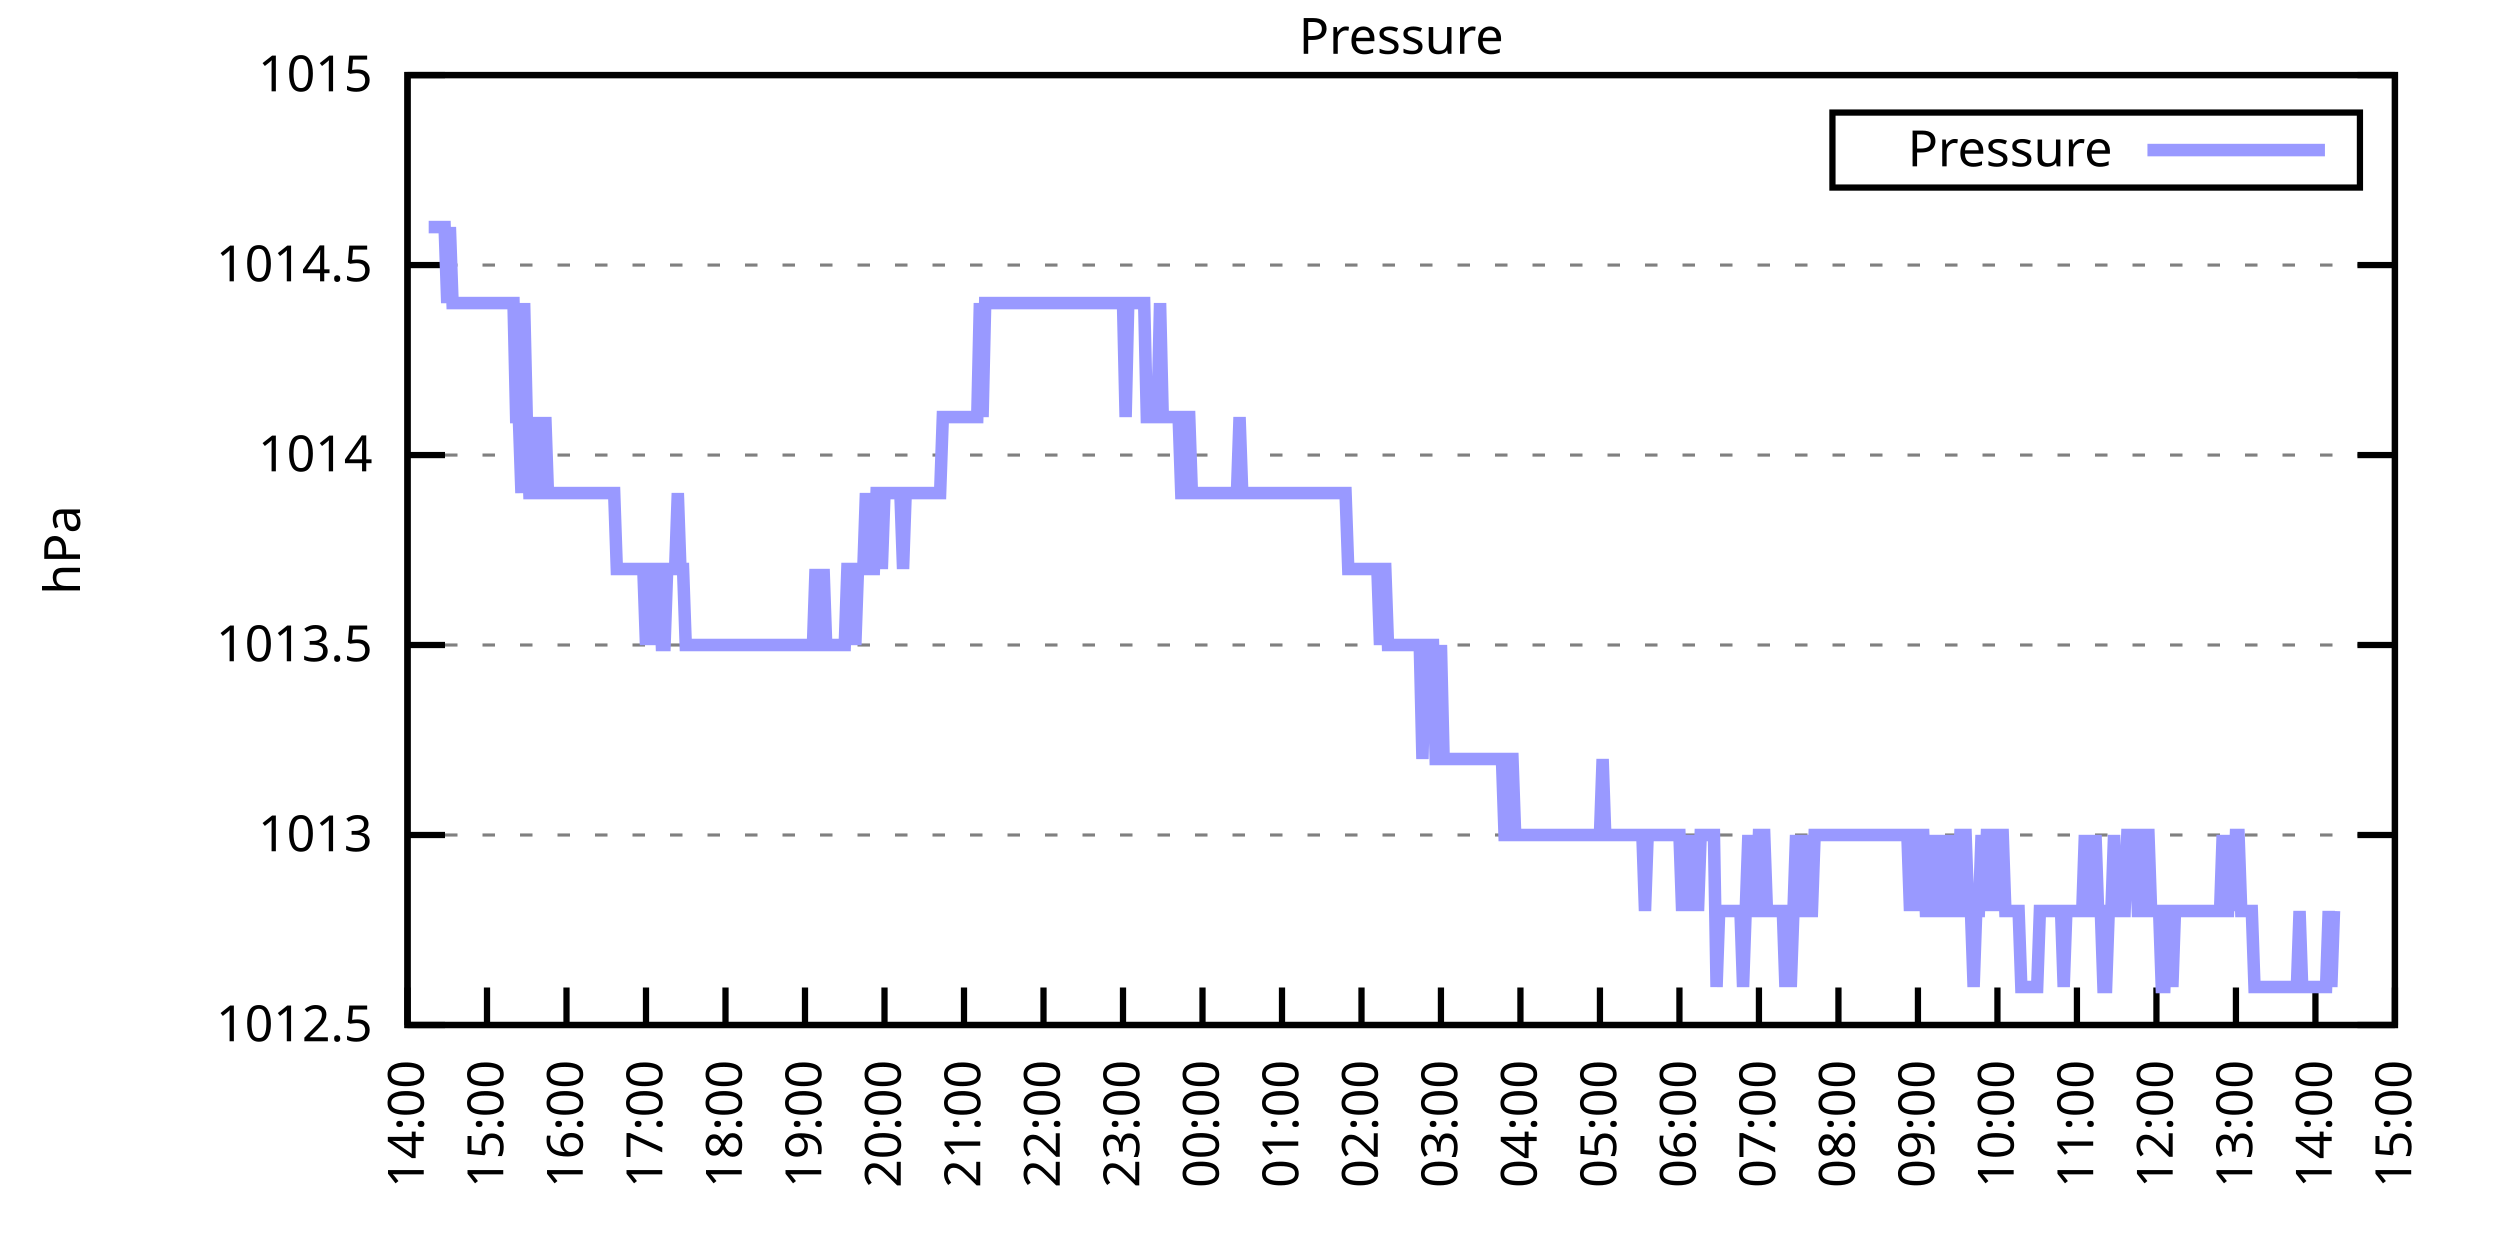
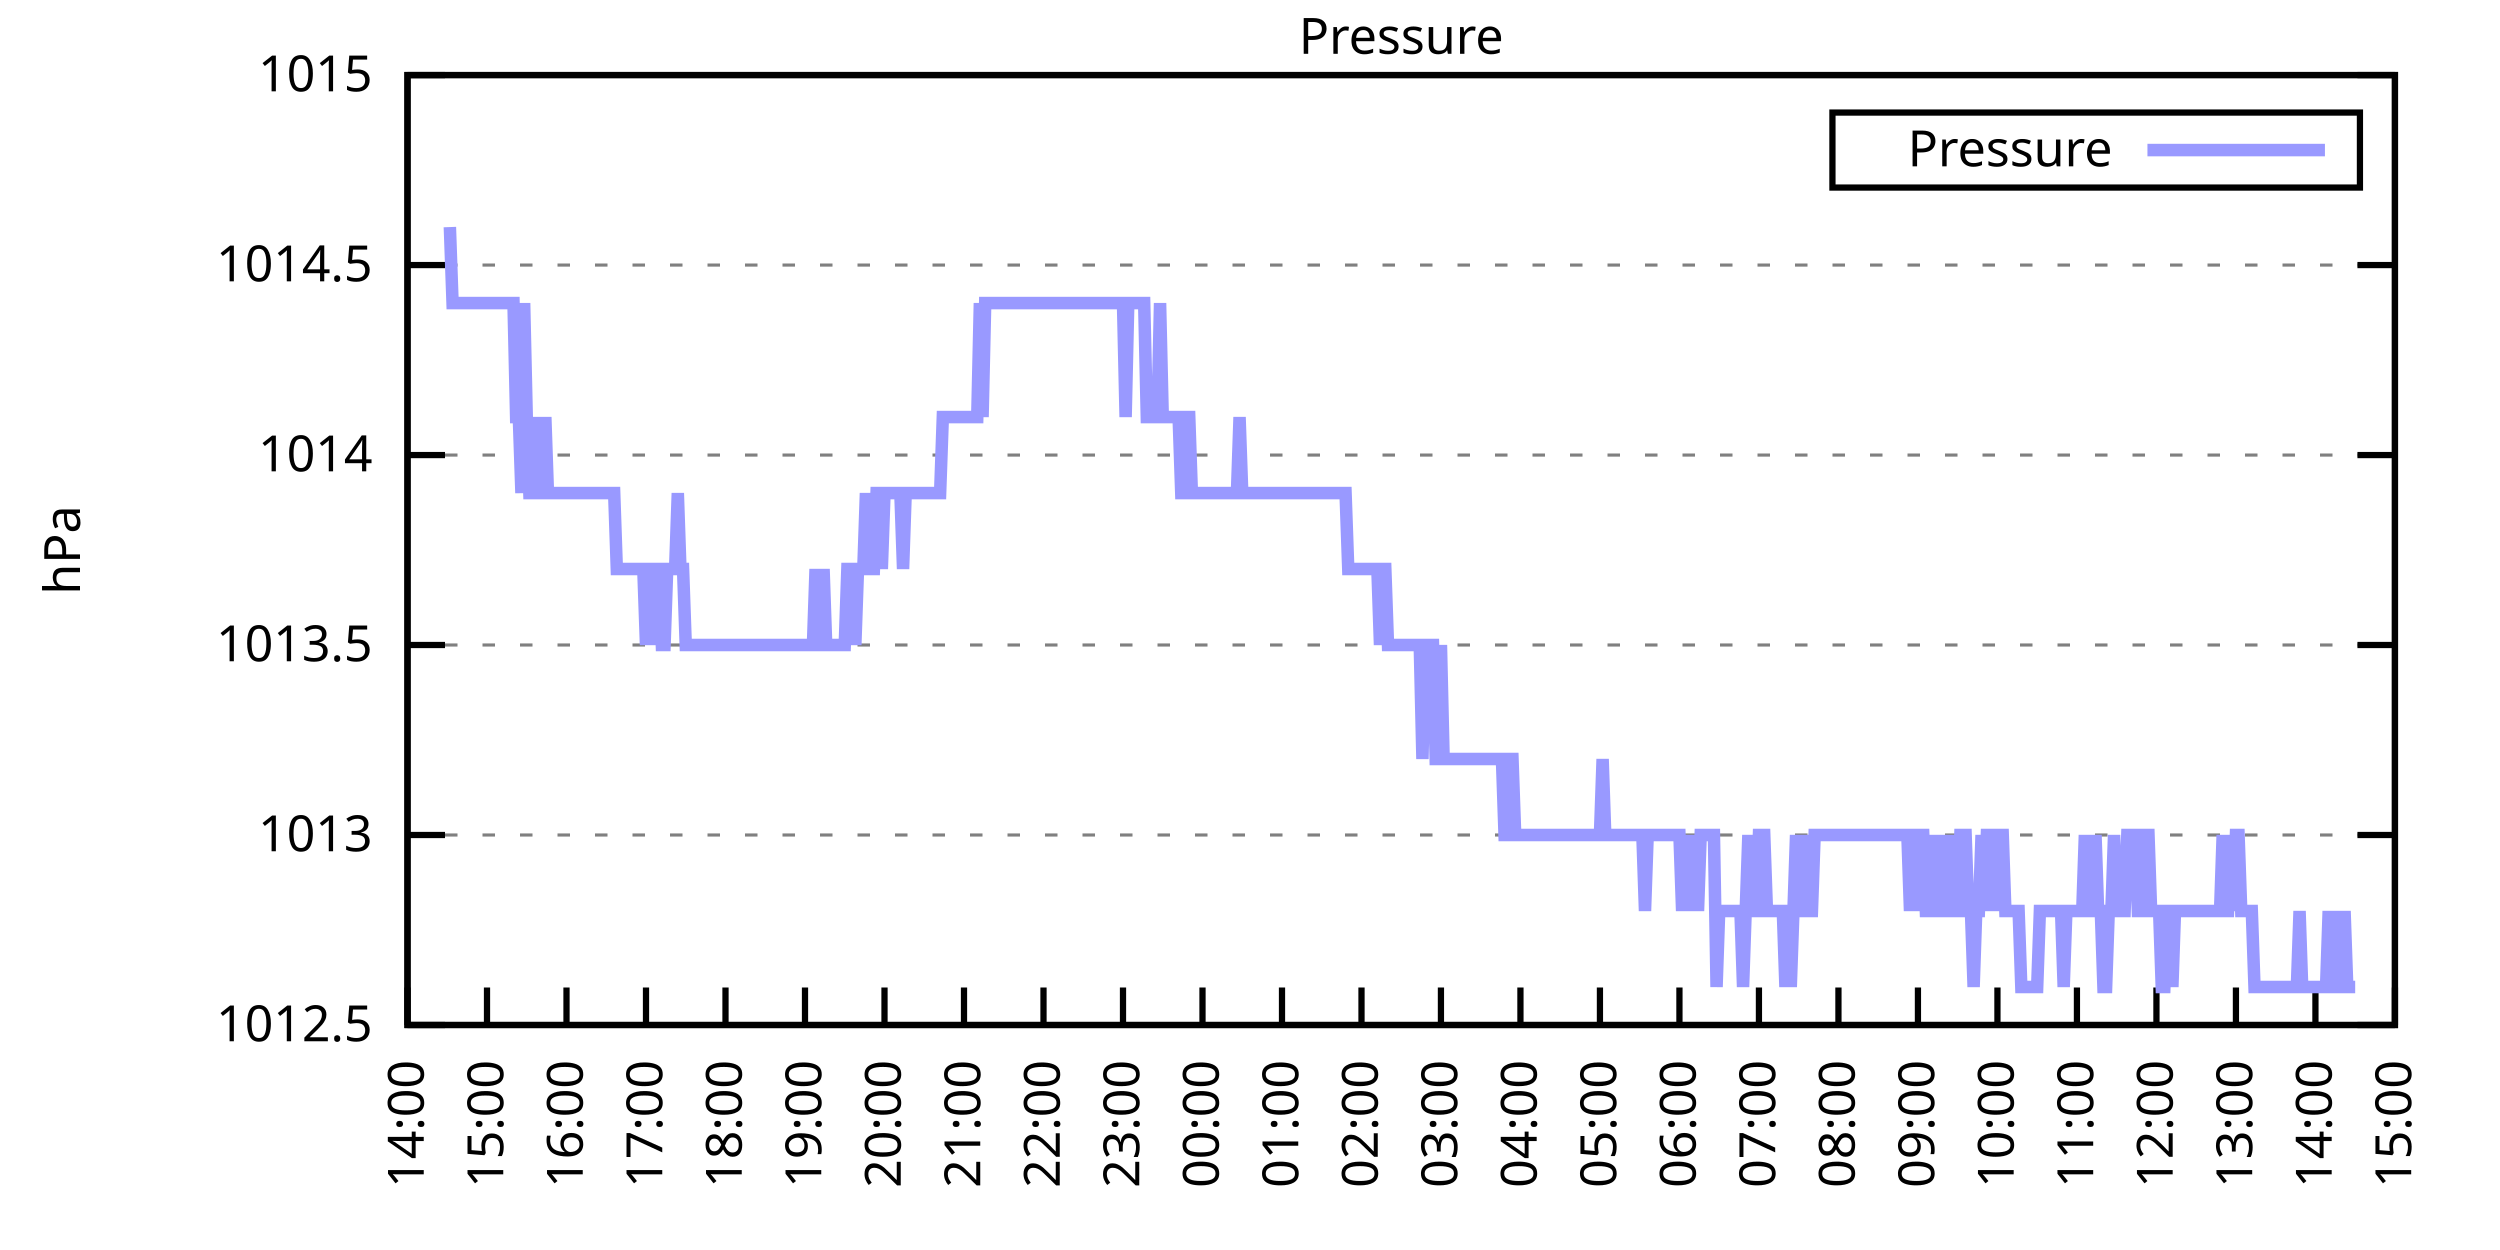
<svg xmlns="http://www.w3.org/2000/svg" xmlns:xlink="http://www.w3.org/1999/xlink" width="400" height="200" viewBox="0 0 400 200">
  <g id="gnuplot_canvas">
    <rect x="0" y="0" width="400" height="200" fill="none" />
    <defs>
      <circle id="gpDot" r="0.5" stroke-width="0.5" stroke="currentColor" />
      <path id="gpPt0" stroke-width="0.333" stroke="currentColor" d="M-1,0 h2 M0,-1 v2" />
      <path id="gpPt1" stroke-width="0.333" stroke="currentColor" d="M-1,-1 L1,1 M1,-1 L-1,1" />
      <path id="gpPt2" stroke-width="0.333" stroke="currentColor" d="M-1,0 L1,0 M0,-1 L0,1 M-1,-1 L1,1 M-1,1 L1,-1" />
      <rect id="gpPt3" stroke-width="0.333" stroke="currentColor" x="-1" y="-1" width="2" height="2" />
      <rect id="gpPt4" stroke-width="0.333" stroke="currentColor" fill="currentColor" x="-1" y="-1" width="2" height="2" />
      <circle id="gpPt5" stroke-width="0.333" stroke="currentColor" cx="0" cy="0" r="1" />
      <use xlink:href="#gpPt5" id="gpPt6" fill="currentColor" stroke="none" />
      <path id="gpPt7" stroke-width="0.333" stroke="currentColor" d="M0,-1.33 L-1.33,0.67 L1.33,0.67 z" />
      <use xlink:href="#gpPt7" id="gpPt8" fill="currentColor" stroke="none" />
      <use xlink:href="#gpPt7" id="gpPt9" stroke="currentColor" transform="rotate(180)" />
      <use xlink:href="#gpPt9" id="gpPt10" fill="currentColor" stroke="none" />
      <use xlink:href="#gpPt3" id="gpPt11" stroke="currentColor" transform="rotate(45)" />
      <use xlink:href="#gpPt11" id="gpPt12" fill="currentColor" stroke="none" />
      <path id="gpPt13" stroke-width="0.333" stroke="currentColor" d="M0,1.330 L1.265,0.411 L0.782,-1.067 L-0.782,-1.076 L-1.265,0.411 z" />
      <use xlink:href="#gpPt13" id="gpPt14" fill="currentColor" stroke="none" />
      <filter id="textbox" filterUnits="objectBoundingBox" x="0" y="0" height="1" width="1">
        <feFlood flood-color="white" flood-opacity="1" result="bgnd" />
        <feComposite in="SourceGraphic" in2="bgnd" operator="atop" />
      </filter>
      <filter id="greybox" filterUnits="objectBoundingBox" x="0" y="0" height="1" width="1">
        <feFlood flood-color="lightgrey" flood-opacity="1" result="grey" />
        <feComposite in="SourceGraphic" in2="grey" operator="atop" />
      </filter>
    </defs>
    <g fill="none" color="white" stroke="currentColor" stroke-width="1.00" stroke-linecap="butt" stroke-linejoin="miter">
</g>
    <g fill="none" color="black" stroke="currentColor" stroke-width="1.00" stroke-linecap="butt" stroke-linejoin="miter">
      <g stroke="none" shape-rendering="crispEdges">
        <polygon fill="rgb(255, 255, 255)" points="65.20,164.00 383.18,164.00 383.18,12.02 65.20,12.02 " />
      </g>
    </g>
    <g fill="none" color="black" stroke="currentColor" stroke-width="1.00" stroke-linecap="butt" stroke-linejoin="miter">
</g>
    <g fill="none" color="black" stroke="black" stroke-width="0.50" stroke-linecap="butt" stroke-linejoin="miter">
</g>
    <g fill="none" color="gray" stroke="currentColor" stroke-width="0.50" stroke-linecap="butt" stroke-linejoin="miter">
      <path stroke="gray" stroke-dasharray="2,4" class="gridline" d="M65.20,164.00 L383.19,164.00  " />
    </g>
    <g fill="none" color="gray" stroke="gray" stroke-width="1.00" stroke-linecap="butt" stroke-linejoin="miter">
</g>
    <g fill="none" color="black" stroke="currentColor" stroke-width="1.00" stroke-linecap="butt" stroke-linejoin="miter">
      <path stroke="black" d="M65.20,164.00 L71.20,164.00 M383.19,164.00 L377.19,164.00  " />
      <g transform="translate(59.60,166.60)" stroke="none" fill="black" font-family="Sans" font-size="8.00" text-anchor="end">
        <text>
          <tspan font-family="Sans"> 1012.5</tspan>
        </text>
      </g>
    </g>
    <g fill="none" color="black" stroke="currentColor" stroke-width="1.00" stroke-linecap="butt" stroke-linejoin="miter">
</g>
    <g fill="none" color="black" stroke="black" stroke-width="0.50" stroke-linecap="butt" stroke-linejoin="miter">
</g>
    <g fill="none" color="gray" stroke="currentColor" stroke-width="0.50" stroke-linecap="butt" stroke-linejoin="miter">
      <path stroke="gray" stroke-dasharray="2,4" class="gridline" d="M65.20,133.60 L383.19,133.60  " />
    </g>
    <g fill="none" color="gray" stroke="gray" stroke-width="1.00" stroke-linecap="butt" stroke-linejoin="miter">
</g>
    <g fill="none" color="black" stroke="currentColor" stroke-width="1.00" stroke-linecap="butt" stroke-linejoin="miter">
      <path stroke="black" d="M65.20,133.60 L71.20,133.60 M383.19,133.60 L377.19,133.60  " />
      <g transform="translate(59.60,136.20)" stroke="none" fill="black" font-family="Sans" font-size="8.00" text-anchor="end">
        <text>
          <tspan font-family="Sans"> 1013</tspan>
        </text>
      </g>
    </g>
    <g fill="none" color="black" stroke="currentColor" stroke-width="1.00" stroke-linecap="butt" stroke-linejoin="miter">
</g>
    <g fill="none" color="black" stroke="black" stroke-width="0.50" stroke-linecap="butt" stroke-linejoin="miter">
</g>
    <g fill="none" color="gray" stroke="currentColor" stroke-width="0.50" stroke-linecap="butt" stroke-linejoin="miter">
      <path stroke="gray" stroke-dasharray="2,4" class="gridline" d="M65.20,103.20 L383.19,103.20  " />
    </g>
    <g fill="none" color="gray" stroke="gray" stroke-width="1.00" stroke-linecap="butt" stroke-linejoin="miter">
</g>
    <g fill="none" color="black" stroke="currentColor" stroke-width="1.00" stroke-linecap="butt" stroke-linejoin="miter">
      <path stroke="black" d="M65.20,103.20 L71.20,103.20 M383.19,103.20 L377.19,103.20  " />
      <g transform="translate(59.60,105.80)" stroke="none" fill="black" font-family="Sans" font-size="8.00" text-anchor="end">
        <text>
          <tspan font-family="Sans"> 1013.5</tspan>
        </text>
      </g>
    </g>
    <g fill="none" color="black" stroke="currentColor" stroke-width="1.00" stroke-linecap="butt" stroke-linejoin="miter">
</g>
    <g fill="none" color="black" stroke="black" stroke-width="0.50" stroke-linecap="butt" stroke-linejoin="miter">
</g>
    <g fill="none" color="gray" stroke="currentColor" stroke-width="0.50" stroke-linecap="butt" stroke-linejoin="miter">
      <path stroke="gray" stroke-dasharray="2,4" class="gridline" d="M65.20,72.81 L383.19,72.81  " />
    </g>
    <g fill="none" color="gray" stroke="gray" stroke-width="1.00" stroke-linecap="butt" stroke-linejoin="miter">
</g>
    <g fill="none" color="black" stroke="currentColor" stroke-width="1.00" stroke-linecap="butt" stroke-linejoin="miter">
      <path stroke="black" d="M65.20,72.81 L71.20,72.81 M383.19,72.81 L377.19,72.81  " />
      <g transform="translate(59.60,75.41)" stroke="none" fill="black" font-family="Sans" font-size="8.00" text-anchor="end">
        <text>
          <tspan font-family="Sans"> 1014</tspan>
        </text>
      </g>
    </g>
    <g fill="none" color="black" stroke="currentColor" stroke-width="1.00" stroke-linecap="butt" stroke-linejoin="miter">
</g>
    <g fill="none" color="black" stroke="black" stroke-width="0.50" stroke-linecap="butt" stroke-linejoin="miter">
</g>
    <g fill="none" color="gray" stroke="currentColor" stroke-width="0.50" stroke-linecap="butt" stroke-linejoin="miter">
      <path stroke="gray" stroke-dasharray="2,4" class="gridline" d="M65.20,42.41 L383.19,42.41  " />
    </g>
    <g fill="none" color="gray" stroke="gray" stroke-width="1.00" stroke-linecap="butt" stroke-linejoin="miter">
</g>
    <g fill="none" color="black" stroke="currentColor" stroke-width="1.00" stroke-linecap="butt" stroke-linejoin="miter">
      <path stroke="black" d="M65.20,42.41 L71.20,42.41 M383.19,42.41 L377.19,42.41  " />
      <g transform="translate(59.60,45.01)" stroke="none" fill="black" font-family="Sans" font-size="8.00" text-anchor="end">
        <text>
          <tspan font-family="Sans"> 1014.5</tspan>
        </text>
      </g>
    </g>
    <g fill="none" color="black" stroke="currentColor" stroke-width="1.00" stroke-linecap="butt" stroke-linejoin="miter">
</g>
    <g fill="none" color="black" stroke="black" stroke-width="0.50" stroke-linecap="butt" stroke-linejoin="miter">
</g>
    <g fill="none" color="gray" stroke="currentColor" stroke-width="0.50" stroke-linecap="butt" stroke-linejoin="miter">
      <path stroke="gray" stroke-dasharray="2,4" class="gridline" d="M65.20,12.01 L383.19,12.01  " />
    </g>
    <g fill="none" color="gray" stroke="gray" stroke-width="1.00" stroke-linecap="butt" stroke-linejoin="miter">
</g>
    <g fill="none" color="black" stroke="currentColor" stroke-width="1.00" stroke-linecap="butt" stroke-linejoin="miter">
      <path stroke="black" d="M65.20,12.01 L71.20,12.01 M383.19,12.01 L377.19,12.01  " />
      <g transform="translate(59.60,14.61)" stroke="none" fill="black" font-family="Sans" font-size="8.00" text-anchor="end">
        <text>
          <tspan font-family="Sans"> 1015</tspan>
        </text>
      </g>
    </g>
    <g fill="none" color="black" stroke="currentColor" stroke-width="1.00" stroke-linecap="butt" stroke-linejoin="miter">
      <path stroke="black" d="M65.20,164.00 L65.20,158.00  " />
      <g transform="translate(67.80,169.60) rotate(270.00)" stroke="none" fill="black" font-family="Sans" font-size="8.00" text-anchor="end">
        <text>
          <tspan font-family="Sans">14:00</tspan>
        </text>
      </g>
    </g>
    <g fill="none" color="black" stroke="currentColor" stroke-width="1.00" stroke-linecap="butt" stroke-linejoin="miter">
      <path stroke="black" d="M77.92,164.00 L77.92,158.00  " />
      <g transform="translate(80.52,169.60) rotate(270.00)" stroke="none" fill="black" font-family="Sans" font-size="8.00" text-anchor="end">
        <text>
          <tspan font-family="Sans">15:00</tspan>
        </text>
      </g>
    </g>
    <g fill="none" color="black" stroke="currentColor" stroke-width="1.00" stroke-linecap="butt" stroke-linejoin="miter">
      <path stroke="black" d="M90.64,164.00 L90.64,158.00  " />
      <g transform="translate(93.24,169.60) rotate(270.00)" stroke="none" fill="black" font-family="Sans" font-size="8.00" text-anchor="end">
        <text>
          <tspan font-family="Sans">16:00</tspan>
        </text>
      </g>
    </g>
    <g fill="none" color="black" stroke="currentColor" stroke-width="1.00" stroke-linecap="butt" stroke-linejoin="miter">
      <path stroke="black" d="M103.36,164.00 L103.36,158.00  " />
      <g transform="translate(105.96,169.60) rotate(270.00)" stroke="none" fill="black" font-family="Sans" font-size="8.00" text-anchor="end">
        <text>
          <tspan font-family="Sans">17:00</tspan>
        </text>
      </g>
    </g>
    <g fill="none" color="black" stroke="currentColor" stroke-width="1.00" stroke-linecap="butt" stroke-linejoin="miter">
      <path stroke="black" d="M116.08,164.00 L116.08,158.00  " />
      <g transform="translate(118.68,169.60) rotate(270.00)" stroke="none" fill="black" font-family="Sans" font-size="8.00" text-anchor="end">
        <text>
          <tspan font-family="Sans">18:00</tspan>
        </text>
      </g>
    </g>
    <g fill="none" color="black" stroke="currentColor" stroke-width="1.00" stroke-linecap="butt" stroke-linejoin="miter">
      <path stroke="black" d="M128.80,164.00 L128.80,158.00  " />
      <g transform="translate(131.40,169.60) rotate(270.00)" stroke="none" fill="black" font-family="Sans" font-size="8.00" text-anchor="end">
        <text>
          <tspan font-family="Sans">19:00</tspan>
        </text>
      </g>
    </g>
    <g fill="none" color="black" stroke="currentColor" stroke-width="1.00" stroke-linecap="butt" stroke-linejoin="miter">
      <path stroke="black" d="M141.52,164.00 L141.52,158.00  " />
      <g transform="translate(144.12,169.60) rotate(270.00)" stroke="none" fill="black" font-family="Sans" font-size="8.00" text-anchor="end">
        <text>
          <tspan font-family="Sans">20:00</tspan>
        </text>
      </g>
    </g>
    <g fill="none" color="black" stroke="currentColor" stroke-width="1.00" stroke-linecap="butt" stroke-linejoin="miter">
      <path stroke="black" d="M154.24,164.00 L154.24,158.00  " />
      <g transform="translate(156.84,169.60) rotate(270.00)" stroke="none" fill="black" font-family="Sans" font-size="8.00" text-anchor="end">
        <text>
          <tspan font-family="Sans">21:00</tspan>
        </text>
      </g>
    </g>
    <g fill="none" color="black" stroke="currentColor" stroke-width="1.00" stroke-linecap="butt" stroke-linejoin="miter">
      <path stroke="black" d="M166.96,164.00 L166.96,158.00  " />
      <g transform="translate(169.56,169.60) rotate(270.00)" stroke="none" fill="black" font-family="Sans" font-size="8.00" text-anchor="end">
        <text>
          <tspan font-family="Sans">22:00</tspan>
        </text>
      </g>
    </g>
    <g fill="none" color="black" stroke="currentColor" stroke-width="1.00" stroke-linecap="butt" stroke-linejoin="miter">
      <path stroke="black" d="M179.68,164.00 L179.68,158.00  " />
      <g transform="translate(182.28,169.60) rotate(270.00)" stroke="none" fill="black" font-family="Sans" font-size="8.00" text-anchor="end">
        <text>
          <tspan font-family="Sans">23:00</tspan>
        </text>
      </g>
    </g>
    <g fill="none" color="black" stroke="currentColor" stroke-width="1.00" stroke-linecap="butt" stroke-linejoin="miter">
      <path stroke="black" d="M192.40,164.00 L192.40,158.00  " />
      <g transform="translate(195.00,169.60) rotate(270.00)" stroke="none" fill="black" font-family="Sans" font-size="8.00" text-anchor="end">
        <text>
          <tspan font-family="Sans">00:00</tspan>
        </text>
      </g>
    </g>
    <g fill="none" color="black" stroke="currentColor" stroke-width="1.00" stroke-linecap="butt" stroke-linejoin="miter">
      <path stroke="black" d="M205.12,164.00 L205.12,158.00  " />
      <g transform="translate(207.72,169.60) rotate(270.00)" stroke="none" fill="black" font-family="Sans" font-size="8.00" text-anchor="end">
        <text>
          <tspan font-family="Sans">01:00</tspan>
        </text>
      </g>
    </g>
    <g fill="none" color="black" stroke="currentColor" stroke-width="1.00" stroke-linecap="butt" stroke-linejoin="miter">
      <path stroke="black" d="M217.84,164.00 L217.84,158.00  " />
      <g transform="translate(220.44,169.60) rotate(270.00)" stroke="none" fill="black" font-family="Sans" font-size="8.00" text-anchor="end">
        <text>
          <tspan font-family="Sans">02:00</tspan>
        </text>
      </g>
    </g>
    <g fill="none" color="black" stroke="currentColor" stroke-width="1.00" stroke-linecap="butt" stroke-linejoin="miter">
      <path stroke="black" d="M230.55,164.00 L230.55,158.00  " />
      <g transform="translate(233.15,169.60) rotate(270.00)" stroke="none" fill="black" font-family="Sans" font-size="8.00" text-anchor="end">
        <text>
          <tspan font-family="Sans">03:00</tspan>
        </text>
      </g>
    </g>
    <g fill="none" color="black" stroke="currentColor" stroke-width="1.00" stroke-linecap="butt" stroke-linejoin="miter">
      <path stroke="black" d="M243.27,164.00 L243.27,158.00  " />
      <g transform="translate(245.87,169.60) rotate(270.00)" stroke="none" fill="black" font-family="Sans" font-size="8.00" text-anchor="end">
        <text>
          <tspan font-family="Sans">04:00</tspan>
        </text>
      </g>
    </g>
    <g fill="none" color="black" stroke="currentColor" stroke-width="1.00" stroke-linecap="butt" stroke-linejoin="miter">
      <path stroke="black" d="M255.99,164.00 L255.99,158.00  " />
      <g transform="translate(258.59,169.60) rotate(270.00)" stroke="none" fill="black" font-family="Sans" font-size="8.00" text-anchor="end">
        <text>
          <tspan font-family="Sans">05:00</tspan>
        </text>
      </g>
    </g>
    <g fill="none" color="black" stroke="currentColor" stroke-width="1.00" stroke-linecap="butt" stroke-linejoin="miter">
      <path stroke="black" d="M268.71,164.00 L268.71,158.00  " />
      <g transform="translate(271.31,169.60) rotate(270.00)" stroke="none" fill="black" font-family="Sans" font-size="8.00" text-anchor="end">
        <text>
          <tspan font-family="Sans">06:00</tspan>
        </text>
      </g>
    </g>
    <g fill="none" color="black" stroke="currentColor" stroke-width="1.00" stroke-linecap="butt" stroke-linejoin="miter">
      <path stroke="black" d="M281.43,164.00 L281.43,158.00  " />
      <g transform="translate(284.03,169.60) rotate(270.00)" stroke="none" fill="black" font-family="Sans" font-size="8.00" text-anchor="end">
        <text>
          <tspan font-family="Sans">07:00</tspan>
        </text>
      </g>
    </g>
    <g fill="none" color="black" stroke="currentColor" stroke-width="1.00" stroke-linecap="butt" stroke-linejoin="miter">
      <path stroke="black" d="M294.15,164.00 L294.15,158.00  " />
      <g transform="translate(296.75,169.60) rotate(270.00)" stroke="none" fill="black" font-family="Sans" font-size="8.00" text-anchor="end">
        <text>
          <tspan font-family="Sans">08:00</tspan>
        </text>
      </g>
    </g>
    <g fill="none" color="black" stroke="currentColor" stroke-width="1.00" stroke-linecap="butt" stroke-linejoin="miter">
      <path stroke="black" d="M306.87,164.00 L306.87,158.00  " />
      <g transform="translate(309.47,169.60) rotate(270.00)" stroke="none" fill="black" font-family="Sans" font-size="8.00" text-anchor="end">
        <text>
          <tspan font-family="Sans">09:00</tspan>
        </text>
      </g>
    </g>
    <g fill="none" color="black" stroke="currentColor" stroke-width="1.00" stroke-linecap="butt" stroke-linejoin="miter">
      <path stroke="black" d="M319.59,164.00 L319.59,158.00  " />
      <g transform="translate(322.19,169.60) rotate(270.00)" stroke="none" fill="black" font-family="Sans" font-size="8.00" text-anchor="end">
        <text>
          <tspan font-family="Sans">10:00</tspan>
        </text>
      </g>
    </g>
    <g fill="none" color="black" stroke="currentColor" stroke-width="1.00" stroke-linecap="butt" stroke-linejoin="miter">
      <path stroke="black" d="M332.31,164.00 L332.31,158.00  " />
      <g transform="translate(334.91,169.60) rotate(270.00)" stroke="none" fill="black" font-family="Sans" font-size="8.00" text-anchor="end">
        <text>
          <tspan font-family="Sans">11:00</tspan>
        </text>
      </g>
    </g>
    <g fill="none" color="black" stroke="currentColor" stroke-width="1.00" stroke-linecap="butt" stroke-linejoin="miter">
      <path stroke="black" d="M345.03,164.00 L345.03,158.00  " />
      <g transform="translate(347.63,169.60) rotate(270.00)" stroke="none" fill="black" font-family="Sans" font-size="8.00" text-anchor="end">
        <text>
          <tspan font-family="Sans">12:00</tspan>
        </text>
      </g>
    </g>
    <g fill="none" color="black" stroke="currentColor" stroke-width="1.00" stroke-linecap="butt" stroke-linejoin="miter">
      <path stroke="black" d="M357.75,164.00 L357.75,158.00  " />
      <g transform="translate(360.35,169.60) rotate(270.00)" stroke="none" fill="black" font-family="Sans" font-size="8.00" text-anchor="end">
        <text>
          <tspan font-family="Sans">13:00</tspan>
        </text>
      </g>
    </g>
    <g fill="none" color="black" stroke="currentColor" stroke-width="1.00" stroke-linecap="butt" stroke-linejoin="miter">
      <path stroke="black" d="M370.47,164.00 L370.47,158.00  " />
      <g transform="translate(373.07,169.60) rotate(270.00)" stroke="none" fill="black" font-family="Sans" font-size="8.00" text-anchor="end">
        <text>
          <tspan font-family="Sans">14:00</tspan>
        </text>
      </g>
    </g>
    <g fill="none" color="black" stroke="currentColor" stroke-width="1.00" stroke-linecap="butt" stroke-linejoin="miter">
      <path stroke="black" d="M383.19,164.00 L383.19,158.00  " />
      <g transform="translate(385.79,169.60) rotate(270.00)" stroke="none" fill="black" font-family="Sans" font-size="8.00" text-anchor="end">
        <text>
          <tspan font-family="Sans">15:00</tspan>
        </text>
      </g>
    </g>
    <g fill="none" color="black" stroke="currentColor" stroke-width="1.00" stroke-linecap="butt" stroke-linejoin="miter">
</g>
    <g fill="none" color="black" stroke="currentColor" stroke-width="1.00" stroke-linecap="butt" stroke-linejoin="miter">
      <path stroke="black" d="M65.20,12.01 L65.20,164.00 L383.19,164.00 L383.19,12.01 L65.20,12.01 Z  " />
    </g>
    <g fill="none" color="black" stroke="currentColor" stroke-width="1.00" stroke-linecap="butt" stroke-linejoin="miter">
</g>
    <g fill="none" color="black" stroke="currentColor" stroke-width="1.00" stroke-linecap="butt" stroke-linejoin="miter">
      <path stroke="black" d="M293.19,30.01 L293.19,18.01 L377.59,18.01 L377.59,30.01 L293.19,30.01 Z  " />
    </g>
    <g id="Pressure_plot_1">
      <g fill="none" color="white" stroke="black" stroke-width="2.00" stroke-linecap="butt" stroke-linejoin="miter">
</g>
      <g fill="none" color="black" stroke="currentColor" stroke-width="2.00" stroke-linecap="butt" stroke-linejoin="miter">
        <g transform="translate(337.99,26.61)" stroke="none" fill="black" font-family="Sans" font-size="8.00" text-anchor="end">
          <text>
            <tspan font-family="Sans">Pressure</tspan>
          </text>
        </g>
      </g>
      <g fill="none" color="black" stroke="currentColor" stroke-width="2.00" stroke-linecap="butt" stroke-linejoin="miter">
-         <path stroke="rgb(153, 153, 255)" d="M343.59,24.01 L371.99,24.01 M68.59,36.33 L69.02,36.33 L69.44,36.33 L69.86,36.33 L70.29,36.33 L70.71,36.33   L71.14,36.33 L71.56,48.49 L71.98,36.33 L72.41,48.49 L72.83,48.49 L73.26,48.49 L73.68,48.49 L74.10,48.49   L74.53,48.49 L74.95,48.49 L75.38,48.49 L75.80,48.49 L76.22,48.49 L76.65,48.49 L77.07,48.49 L77.50,48.49   L77.92,48.49 L78.34,48.49 L78.77,48.49 L79.19,48.49 L79.62,48.49 L80.04,48.49 L80.46,48.49 L80.89,48.49   L81.31,48.49 L81.74,48.49 L82.16,48.49 L82.58,66.73 L83.01,66.73 L83.43,78.89 L83.86,48.49 L84.28,66.73   L84.70,78.89 L85.13,78.89 L85.55,66.73 L85.98,78.89 L86.40,78.89 L86.82,78.89 L87.25,66.73 L87.67,78.89   L88.10,78.89 L88.52,78.89 L88.94,78.89 L89.37,78.89 L89.79,78.89 L90.22,78.89 L90.64,78.89 L91.06,78.89   L91.49,78.89 L91.91,78.89 L92.34,78.89 L92.76,78.89 L93.18,78.89 L93.61,78.89 L94.03,78.89 L94.46,78.89   L94.88,78.89 L95.30,78.89 L95.73,78.89 L96.15,78.89 L96.58,78.89 L97.00,78.89 L97.42,78.89 L97.85,78.89   L98.27,78.89 L98.69,91.04 L99.12,91.04 L99.54,91.04 L99.97,91.04 L100.39,91.04 L100.81,91.04 L101.24,91.04   L101.66,91.04 L102.09,91.04 L102.51,91.04 L102.93,91.04 L103.36,103.20 L103.78,91.04 L104.21,91.04 L104.63,103.20   L105.05,91.04 L105.48,91.04 L105.90,103.20 L106.33,103.20 L106.75,91.04 L107.17,91.04 L107.60,91.04 L108.02,91.04   L108.45,78.89 L108.87,91.04 L109.29,91.04 L109.72,103.20 L110.14,103.20 L110.57,103.20 L110.99,103.20 L111.41,103.20   L111.84,103.20 L112.26,103.20 L112.69,103.20 L113.11,103.20 L113.53,103.20 L113.96,103.20 L114.38,103.20 L114.81,103.20   L115.23,103.20 L115.65,103.20 L116.08,103.20 L116.50,103.20 L116.93,103.20 L117.35,103.20 L117.77,103.20 L118.20,103.20   L118.62,103.20 L119.05,103.20 L119.47,103.20 L119.89,103.20 L120.32,103.20 L120.74,103.20 L121.17,103.20 L121.59,103.20   L122.01,103.20 L122.44,103.20 L122.86,103.20 L123.29,103.20 L123.71,103.20 L124.13,103.20 L124.56,103.20 L124.98,103.20   L125.41,103.20 L125.83,103.20 L126.25,103.20 L126.68,103.20 L127.10,103.20 L127.53,103.20 L127.95,103.20 L128.37,103.20   L128.80,103.20 L129.22,103.20 L129.65,103.20 L130.07,103.20 L130.49,91.04 L130.92,103.20 L131.34,103.20 L131.77,91.04   L132.19,103.20 L132.61,103.20 L133.04,103.20 L133.46,103.20 L133.89,103.20 L134.31,103.20 L134.73,103.20 L135.16,103.20   L135.58,91.04 L136.01,91.04 L136.43,91.04 L136.85,103.20 L137.28,91.04 L137.70,91.04 L138.13,91.04 L138.55,78.89   L138.97,91.04 L139.40,91.04 L139.82,91.04 L140.25,78.89 L140.67,78.89 L141.09,91.04 L141.52,78.89 L141.94,78.89   L142.37,78.89 L142.79,78.89 L143.21,78.89 L143.64,78.89 L144.06,78.89 L144.49,91.04 L144.91,78.89 L145.33,78.89   L145.76,78.89 L146.18,78.89 L146.61,78.89 L147.03,78.89 L147.45,78.89 L147.88,78.89 L148.30,78.89 L148.73,78.89   L149.15,78.89 L149.57,78.89 L150.00,78.89 L150.42,78.89 L150.85,66.73 L151.27,66.73 L151.69,66.73 L152.12,66.73   L152.54,66.73 L152.97,66.73 L153.39,66.73 L153.81,66.73 L154.24,66.73 L154.66,66.73 L155.09,66.73 L155.51,66.73   L155.93,66.73 L156.36,66.73 L156.78,48.49 L157.21,66.73 L157.63,48.49 L158.05,48.49 L158.48,48.49 L158.90,48.49   L159.33,48.49 L159.75,48.49 L160.17,48.49 L160.60,48.49 L161.02,48.49 L161.44,48.49 L161.87,48.49 L162.29,48.49   L162.72,48.49 L163.14,48.49 L163.56,48.49 L163.99,48.49 L164.41,48.49 L164.84,48.49 L165.26,48.49 L165.68,48.49   L166.11,48.49 L166.53,48.49 L166.96,48.49 L167.38,48.49 L167.80,48.49 L168.23,48.49 L168.65,48.49 L169.08,48.49   L169.50,48.49 L169.92,48.49 L170.35,48.49 L170.77,48.49 L171.20,48.49 L171.62,48.49 L172.04,48.49 L172.47,48.49   L172.89,48.49 L173.32,48.49 L173.74,48.49 L174.16,48.49 L174.59,48.49 L175.01,48.49 L175.44,48.49 L175.86,48.49   L176.28,48.49 L176.71,48.49 L177.13,48.49 L177.56,48.49 L177.98,48.49 L178.40,48.49 L178.83,48.49 L179.25,48.49   L179.68,48.49 L180.10,66.73 L180.52,48.49 L180.95,48.49 L181.37,48.49 L181.80,48.49 L182.22,48.49 L182.64,48.49   L183.07,48.49 L183.49,66.73 L183.92,66.73 L184.34,66.73 L184.76,66.73 L185.19,66.73 L185.61,48.49 L186.04,66.73   L186.46,66.73 L186.88,66.73 L187.31,66.73 L187.73,66.73 L188.16,66.73 L188.58,66.73 L189.00,78.89 L189.43,78.89   L189.85,66.73 L190.28,66.73 L190.70,78.89 L191.12,78.89 L191.55,78.89 L191.97,78.89 L192.40,78.89 L192.82,78.89   L193.24,78.89 L193.67,78.89 L194.09,78.89 L194.52,78.89 L194.94,78.89 L195.36,78.89 L195.79,78.89 L196.21,78.89   L196.64,78.89 L197.06,78.89 L197.48,78.89 L197.91,78.89 L198.33,66.73 L198.76,78.89 L199.18,78.89 L199.60,78.89   L200.03,78.89 L200.45,78.89 L200.88,78.89 L201.30,78.89 L201.72,78.89 L202.15,78.89 L202.57,78.89 L203.00,78.89   L203.42,78.89 L203.84,78.89 L204.27,78.89 L204.69,78.89 L205.12,78.89 L205.54,78.89 L205.96,78.89 L206.39,78.89   L206.81,78.89 L207.24,78.89 L207.66,78.89 L208.08,78.89 L208.51,78.89 L208.93,78.89 L209.36,78.89 L209.78,78.89   L210.20,78.89 L210.63,78.89 L211.05,78.89 L211.48,78.89 L211.90,78.89 L212.32,78.89 L212.75,78.89 L213.17,78.89   L213.60,78.89 L214.02,78.89 L214.44,78.89 L214.87,78.89 L215.29,78.89 L215.72,91.04 L216.14,91.04 L216.56,91.04   L216.99,91.04 L217.41,91.04 L217.84,91.04 L218.26,91.04 L218.68,91.04 L219.11,91.04 L219.53,91.04 L219.96,91.04   L220.38,91.04 L220.80,103.20 L221.23,91.04 L221.65,91.04 L222.08,103.20 L222.50,103.20 L222.92,103.20 L223.35,103.20   L223.77,103.20 L224.20,103.20 L224.62,103.20 L225.04,103.20 L225.47,103.20 L225.89,103.20 L226.31,103.20 L226.74,103.20   L227.16,103.20 L227.59,121.44 L228.01,103.20 L228.43,103.20 L228.86,103.20 L229.28,103.20 L229.71,121.44 L230.13,121.44   L230.55,103.20 L230.98,121.44 L231.40,121.44 L231.83,121.44 L232.25,121.44 L232.67,121.44 L233.10,121.44 L233.52,121.44   L233.95,121.44 L234.37,121.44 L234.79,121.44 L235.22,121.44 L235.64,121.44 L236.07,121.44 L236.49,121.44 L236.91,121.44   L237.34,121.44 L237.76,121.44 L238.19,121.44 L238.61,121.44 L239.03,121.44 L239.46,121.44 L239.88,121.44 L240.31,121.44   L240.73,133.60 L241.15,133.60 L241.58,121.44 L242.00,121.44 L242.43,133.60 L242.85,133.60 L243.27,133.60 L243.70,133.60   L244.12,133.60 L244.55,133.60 L244.97,133.60 L245.39,133.60 L245.82,133.60 L246.24,133.60 L246.67,133.60 L247.09,133.60   L247.51,133.60 L247.94,133.60 L248.36,133.60 L248.79,133.60 L249.21,133.60 L249.63,133.60 L250.06,133.60 L250.48,133.60   L250.91,133.60 L251.33,133.60 L251.75,133.60 L252.18,133.60 L252.60,133.60 L253.03,133.60 L253.45,133.60 L253.87,133.60   L254.30,133.60 L254.72,133.60 L255.15,133.60 L255.57,133.60 L255.99,133.60 L256.42,121.44 L256.84,133.60 L257.27,133.60   L257.69,133.60 L258.11,133.60 L258.54,133.60 L258.96,133.60 L259.39,133.60 L259.81,133.60 L260.23,133.60 L260.66,133.60   L261.08,133.60 L261.51,133.60 L261.93,133.60 L262.35,133.60 L262.78,133.60 L263.20,145.76 L263.63,133.60 L264.05,133.60   L264.47,133.60 L264.90,133.60 L265.32,133.60 L265.75,133.60 L266.17,133.60 L266.59,133.60 L267.02,133.60 L267.44,133.60   L267.87,133.60 L268.29,133.60 L268.71,133.60 L269.14,145.76 L269.56,133.60 L269.99,145.76 L270.41,133.60 L270.83,145.76   L271.26,133.60 L271.68,145.76 L272.11,133.60 L272.53,133.60 L272.95,133.60 L273.38,133.60 L273.80,133.60 L274.23,133.60   L274.65,157.92 L275.07,145.76 L275.50,145.76 L275.92,145.76 L276.35,145.76 L276.77,145.76 L277.19,145.76 L277.62,145.76   L278.04,145.76 L278.47,145.76 L278.89,157.92 L279.31,145.76 L279.74,133.60 L280.16,145.76 L280.59,145.76 L281.01,145.76   L281.43,133.60 L281.86,133.60 L282.28,133.60 L282.71,145.76 L283.13,145.76 L283.55,145.76 L283.98,145.76 L284.40,145.76   L284.83,145.76 L285.25,145.76 L285.67,157.92 L286.10,145.76 L286.52,157.92 L286.95,145.76 L287.37,133.60 L287.79,145.76   L288.22,145.76 L288.64,133.60 L289.06,145.76 L289.49,145.76 L289.91,145.76 L290.34,133.60 L290.76,133.60 L291.18,133.60   L291.61,133.60 L292.03,133.60 L292.46,133.60 L292.88,133.60 L293.30,133.60 L293.73,133.60 L294.15,133.60 L294.58,133.60   L295.00,133.60 L295.42,133.60 L295.85,133.60 L296.27,133.60 L296.70,133.60 L297.12,133.60 L297.54,133.60 L297.97,133.60   L298.39,133.60 L298.82,133.60 L299.24,133.60 L299.66,133.60 L300.09,133.60 L300.51,133.60 L300.94,133.60 L301.36,133.60   L301.78,133.60 L302.21,133.60 L302.63,133.60 L303.06,133.60 L303.48,133.60 L303.90,133.60 L304.33,133.60 L304.75,133.60   L305.18,133.60 L305.60,145.76 L306.02,133.60 L306.45,133.60 L306.87,145.76 L307.30,133.60 L307.72,133.60 L308.14,145.76   L308.57,145.76 L308.99,145.76 L309.42,133.60 L309.84,145.76 L310.26,145.76 L310.69,145.76 L311.11,133.60 L311.54,145.76   L311.96,133.60 L312.38,145.76 L312.81,145.76 L313.23,145.76 L313.66,133.60 L314.08,133.60 L314.50,133.60 L314.93,145.76   L315.35,145.76 L315.78,157.92 L316.20,145.76 L316.62,145.76 L317.05,133.60 L317.47,145.76 L317.90,133.60 L318.32,133.60   L318.74,145.76 L319.17,133.60 L319.59,145.76 L320.02,133.60 L320.44,133.60 L320.86,145.76 L321.29,145.76 L321.71,145.76   L322.14,145.76 L322.56,145.76 L322.98,145.76 L323.41,157.92 L323.83,157.92 L324.26,157.92 L324.68,157.92 L325.10,157.92   L325.53,157.92 L325.95,157.92 L326.38,145.76 L326.80,145.76 L327.22,145.76 L327.65,145.76 L328.07,145.76 L328.50,145.76   L328.92,145.76 L329.34,145.76 L329.77,145.76 L330.19,157.92 L330.62,145.76 L331.04,145.76 L331.46,145.76 L331.89,145.76   L332.31,145.76 L332.74,145.76 L333.16,145.76 L333.58,133.60 L334.01,145.76 L334.43,145.76 L334.86,145.76 L335.28,133.60   L335.70,145.76 L336.13,145.76 L336.55,157.92 L336.98,157.92 L337.40,145.76 L337.82,145.76 L338.25,133.60 L338.67,145.76   L339.10,145.76 L339.52,145.76 L339.94,145.76 L340.37,133.60 L340.79,133.60 L341.22,133.60 L341.64,133.60 L342.06,145.76   L342.49,145.76 L342.91,133.60 L343.34,133.60 L343.76,133.60 L344.18,145.76 L344.61,145.76 L345.03,145.76 L345.46,145.76   L345.88,157.92 L346.30,157.92 L346.73,145.76 L347.15,145.76 L347.58,157.92 L348.00,145.76 L348.42,145.76 L348.85,145.76   L349.27,145.76 L349.70,145.76 L350.12,145.76 L350.54,145.76 L350.97,145.76 L351.39,145.76 L351.81,145.76 L352.24,145.76   L352.66,145.76 L353.09,145.76 L353.51,145.76 L353.93,145.76 L354.36,145.76 L354.78,145.76 L355.21,145.76 L355.63,133.60   L356.05,145.76 L356.48,145.76 L356.90,133.60 L357.33,145.76 L357.75,133.60 L358.17,133.60 L358.60,145.76 L359.02,145.76   L359.45,145.76 L359.87,145.76 L360.29,145.76 L360.72,157.92 L361.14,157.92 L361.57,157.92 L361.99,157.92 L362.41,157.92   L362.84,157.92 L363.26,157.92 L363.69,157.92 L364.11,157.92 L364.53,157.92 L364.96,157.92 L365.38,157.92 L365.81,157.92   L366.23,157.92 L366.65,157.92 L367.08,157.92 L367.50,157.92 L367.93,145.76 L368.35,157.92 L368.77,157.92 L369.20,157.92   L369.62,157.92 L370.05,157.92 L370.47,157.92 L370.89,157.92 L371.32,157.92 L371.74,157.92 L372.17,157.92 L372.59,145.76   L373.01,157.92 L373.44,145.76  " />
+         <path stroke="rgb(153, 153, 255)" d="M343.59,24.01 L371.99,24.01 M71.98,36.33 L72.41,48.49 L72.83,48.49 L73.26,48.49 L73.68,48.49 L74.10,48.49   L74.53,48.49 L74.95,48.49 L75.38,48.49 L75.80,48.49 L76.22,48.49 L76.65,48.49 L77.07,48.49 L77.50,48.49   L77.92,48.49 L78.34,48.49 L78.77,48.49 L79.19,48.49 L79.62,48.49 L80.04,48.49 L80.46,48.49 L80.89,48.49   L81.31,48.49 L81.74,48.49 L82.16,48.49 L82.58,66.73 L83.01,66.73 L83.43,78.89 L83.86,48.49 L84.28,66.73   L84.70,78.89 L85.13,78.89 L85.55,66.73 L85.98,78.89 L86.40,78.89 L86.82,78.89 L87.25,66.73 L87.67,78.89   L88.10,78.89 L88.52,78.89 L88.94,78.89 L89.37,78.89 L89.79,78.89 L90.22,78.89 L90.64,78.89 L91.06,78.89   L91.49,78.89 L91.91,78.89 L92.34,78.89 L92.76,78.89 L93.18,78.89 L93.61,78.89 L94.03,78.89 L94.46,78.89   L94.88,78.89 L95.30,78.89 L95.73,78.89 L96.15,78.89 L96.58,78.89 L97.00,78.89 L97.42,78.89 L97.85,78.89   L98.27,78.89 L98.69,91.04 L99.12,91.04 L99.54,91.04 L99.97,91.04 L100.39,91.04 L100.81,91.04 L101.24,91.04   L101.66,91.04 L102.09,91.04 L102.51,91.04 L102.93,91.04 L103.36,103.20 L103.78,91.04 L104.21,91.04 L104.63,103.20   L105.05,91.04 L105.48,91.04 L105.90,103.20 L106.33,103.20 L106.75,91.04 L107.17,91.04 L107.60,91.04 L108.02,91.04   L108.45,78.89 L108.87,91.04 L109.29,91.04 L109.72,103.20 L110.14,103.20 L110.57,103.20 L110.99,103.20 L111.41,103.20   L111.84,103.20 L112.26,103.20 L112.69,103.20 L113.11,103.20 L113.53,103.20 L113.96,103.20 L114.38,103.20 L114.81,103.20   L115.23,103.20 L115.65,103.20 L116.08,103.20 L116.50,103.20 L116.93,103.20 L117.35,103.20 L117.77,103.20 L118.20,103.20   L118.62,103.20 L119.05,103.20 L119.47,103.20 L119.89,103.20 L120.32,103.20 L120.74,103.20 L121.17,103.20 L121.59,103.20   L122.01,103.20 L122.44,103.20 L122.86,103.20 L123.29,103.20 L123.71,103.20 L124.13,103.20 L124.56,103.20 L124.98,103.20   L125.41,103.20 L125.83,103.20 L126.25,103.20 L126.68,103.20 L127.10,103.20 L127.53,103.20 L127.95,103.20 L128.37,103.20   L128.80,103.20 L129.22,103.20 L129.65,103.20 L130.07,103.20 L130.49,91.04 L130.92,103.20 L131.34,103.20 L131.77,91.04   L132.19,103.20 L132.61,103.20 L133.04,103.20 L133.46,103.20 L133.89,103.20 L134.31,103.20 L134.73,103.20 L135.16,103.20   L135.58,91.04 L136.01,91.04 L136.43,91.04 L136.85,103.20 L137.28,91.04 L137.70,91.04 L138.13,91.04 L138.55,78.89   L138.97,91.04 L139.40,91.04 L139.82,91.04 L140.25,78.89 L140.67,78.89 L141.09,91.04 L141.52,78.89 L141.94,78.89   L142.37,78.89 L142.79,78.89 L143.21,78.89 L143.64,78.89 L144.06,78.89 L144.49,91.04 L144.91,78.89 L145.33,78.89   L145.76,78.89 L146.18,78.89 L146.61,78.89 L147.03,78.89 L147.45,78.89 L147.88,78.89 L148.30,78.89 L148.73,78.89   L149.15,78.89 L149.57,78.89 L150.00,78.89 L150.42,78.89 L150.85,66.73 L151.27,66.73 L151.69,66.73 L152.12,66.73   L152.54,66.73 L152.97,66.73 L153.39,66.73 L153.81,66.73 L154.24,66.73 L154.66,66.73 L155.09,66.73 L155.51,66.73   L155.93,66.73 L156.36,66.73 L156.78,48.49 L157.21,66.73 L157.63,48.49 L158.05,48.49 L158.48,48.49 L158.90,48.49   L159.33,48.49 L159.75,48.49 L160.17,48.49 L160.60,48.49 L161.02,48.49 L161.44,48.49 L161.87,48.49 L162.29,48.49   L162.72,48.49 L163.14,48.49 L163.56,48.49 L163.99,48.49 L164.41,48.49 L164.84,48.49 L165.26,48.49 L165.68,48.49   L166.11,48.49 L166.53,48.49 L166.96,48.49 L167.38,48.49 L167.80,48.49 L168.23,48.49 L168.65,48.49 L169.08,48.49   L169.50,48.49 L169.92,48.49 L170.35,48.49 L170.77,48.49 L171.20,48.49 L171.62,48.49 L172.04,48.49 L172.47,48.49   L172.89,48.49 L173.32,48.49 L173.74,48.49 L174.16,48.49 L174.59,48.49 L175.01,48.49 L175.44,48.49 L175.86,48.49   L176.28,48.49 L176.71,48.49 L177.13,48.49 L177.56,48.49 L177.98,48.49 L178.40,48.49 L178.83,48.49 L179.25,48.49   L179.68,48.49 L180.10,66.73 L180.52,48.49 L180.95,48.49 L181.37,48.49 L181.80,48.49 L182.22,48.49 L182.64,48.49   L183.07,48.49 L183.49,66.73 L183.92,66.73 L184.34,66.73 L184.76,66.73 L185.19,66.73 L185.61,48.49 L186.04,66.73   L186.46,66.73 L186.88,66.73 L187.31,66.73 L187.73,66.73 L188.16,66.73 L188.58,66.73 L189.00,78.89 L189.43,78.89   L189.85,66.73 L190.28,66.73 L190.70,78.89 L191.12,78.89 L191.55,78.89 L191.97,78.89 L192.40,78.89 L192.82,78.89   L193.24,78.89 L193.67,78.89 L194.09,78.89 L194.52,78.89 L194.94,78.89 L195.36,78.89 L195.79,78.89 L196.21,78.89   L196.64,78.89 L197.06,78.89 L197.48,78.89 L197.91,78.89 L198.33,66.73 L198.76,78.89 L199.18,78.89 L199.60,78.89   L200.03,78.89 L200.45,78.89 L200.88,78.89 L201.30,78.89 L201.72,78.89 L202.15,78.89 L202.57,78.89 L203.00,78.89   L203.42,78.89 L203.84,78.89 L204.27,78.89 L204.69,78.89 L205.12,78.89 L205.54,78.89 L205.96,78.89 L206.39,78.89   L206.81,78.89 L207.24,78.89 L207.66,78.89 L208.08,78.89 L208.51,78.89 L208.93,78.89 L209.36,78.89 L209.78,78.89   L210.20,78.89 L210.63,78.89 L211.05,78.89 L211.48,78.89 L211.90,78.89 L212.32,78.89 L212.75,78.89 L213.17,78.89   L213.60,78.89 L214.02,78.89 L214.44,78.89 L214.87,78.89 L215.29,78.89 L215.72,91.04 L216.14,91.04 L216.56,91.04   L216.99,91.04 L217.41,91.04 L217.84,91.04 L218.26,91.04 L218.68,91.04 L219.11,91.04 L219.53,91.04 L219.96,91.04   L220.38,91.04 L220.80,103.20 L221.23,91.04 L221.65,91.04 L222.08,103.20 L222.50,103.20 L222.92,103.20 L223.35,103.20   L223.77,103.20 L224.20,103.20 L224.62,103.20 L225.04,103.20 L225.47,103.20 L225.89,103.20 L226.31,103.20 L226.74,103.20   L227.16,103.20 L227.59,121.44 L228.01,103.20 L228.43,103.20 L228.86,103.20 L229.28,103.20 L229.71,121.44 L230.13,121.44   L230.55,103.20 L230.98,121.44 L231.40,121.44 L231.83,121.44 L232.25,121.44 L232.67,121.44 L233.10,121.44 L233.52,121.44   L233.95,121.44 L234.37,121.44 L234.79,121.44 L235.22,121.44 L235.64,121.44 L236.07,121.44 L236.49,121.44 L236.91,121.44   L237.34,121.44 L237.76,121.44 L238.19,121.44 L238.61,121.44 L239.03,121.44 L239.46,121.44 L239.88,121.44 L240.31,121.44   L240.73,133.60 L241.15,133.60 L241.58,121.44 L242.00,121.44 L242.43,133.60 L242.85,133.60 L243.27,133.60 L243.70,133.60   L244.12,133.60 L244.55,133.60 L244.97,133.60 L245.39,133.60 L245.82,133.60 L246.24,133.60 L246.67,133.60 L247.09,133.60   L247.51,133.60 L247.94,133.60 L248.36,133.60 L248.79,133.60 L249.21,133.60 L249.63,133.60 L250.06,133.60 L250.48,133.60   L250.91,133.60 L251.33,133.60 L251.75,133.60 L252.18,133.60 L252.60,133.60 L253.03,133.60 L253.45,133.60 L253.87,133.60   L254.30,133.60 L254.72,133.60 L255.15,133.60 L255.57,133.60 L255.99,133.60 L256.42,121.44 L256.84,133.60 L257.27,133.60   L257.69,133.60 L258.11,133.60 L258.54,133.60 L258.96,133.60 L259.39,133.60 L259.81,133.60 L260.23,133.60 L260.66,133.60   L261.08,133.60 L261.51,133.60 L261.93,133.60 L262.35,133.60 L262.78,133.60 L263.20,145.76 L263.63,133.60 L264.05,133.60   L264.47,133.60 L264.90,133.60 L265.32,133.60 L265.75,133.60 L266.17,133.60 L266.59,133.60 L267.02,133.60 L267.44,133.60   L267.87,133.60 L268.29,133.60 L268.71,133.60 L269.14,145.76 L269.56,133.60 L269.99,145.76 L270.41,133.60 L270.83,145.76   L271.26,133.60 L271.68,145.76 L272.11,133.60 L272.53,133.60 L272.95,133.60 L273.38,133.60 L273.80,133.60 L274.23,133.60   L274.65,157.92 L275.07,145.76 L275.50,145.76 L275.92,145.76 L276.35,145.76 L276.77,145.76 L277.19,145.76 L277.62,145.76   L278.04,145.76 L278.47,145.76 L278.89,157.92 L279.31,145.76 L279.74,133.60 L280.16,145.76 L280.59,145.76 L281.01,145.76   L281.43,133.60 L281.86,133.60 L282.28,133.60 L282.71,145.76 L283.13,145.76 L283.55,145.76 L283.98,145.76 L284.40,145.76   L284.83,145.76 L285.25,145.76 L285.67,157.92 L286.10,145.76 L286.52,157.92 L286.95,145.76 L287.37,133.60 L287.79,145.76   L288.22,145.76 L288.64,133.60 L289.06,145.76 L289.49,145.76 L289.91,145.76 L290.34,133.60 L290.76,133.60 L291.18,133.60   L291.61,133.60 L292.03,133.60 L292.46,133.60 L292.88,133.60 L293.30,133.60 L293.73,133.60 L294.15,133.60 L294.58,133.60   L295.00,133.60 L295.42,133.60 L295.85,133.60 L296.27,133.60 L296.70,133.60 L297.12,133.60 L297.54,133.60 L297.97,133.60   L298.39,133.60 L298.82,133.60 L299.24,133.60 L299.66,133.60 L300.09,133.60 L300.51,133.60 L300.94,133.60 L301.36,133.60   L301.78,133.60 L302.21,133.60 L302.63,133.60 L303.06,133.60 L303.48,133.60 L303.90,133.60 L304.33,133.60 L304.75,133.60   L305.18,133.60 L305.60,145.76 L306.02,133.60 L306.45,133.60 L306.87,145.76 L307.30,133.60 L307.72,133.60 L308.14,145.76   L308.57,145.76 L308.99,145.76 L309.42,133.60 L309.84,145.76 L310.26,145.76 L310.69,145.76 L311.11,133.60 L311.54,145.76   L311.96,133.60 L312.38,145.76 L312.81,145.76 L313.23,145.76 L313.66,133.60 L314.08,133.60 L314.50,133.60 L314.93,145.76   L315.35,145.76 L315.78,157.92 L316.20,145.76 L316.62,145.76 L317.05,133.60 L317.47,145.76 L317.90,133.60 L318.32,133.60   L318.74,145.76 L319.17,133.60 L319.59,145.76 L320.02,133.60 L320.44,133.60 L320.86,145.76 L321.29,145.76 L321.71,145.76   L322.14,145.76 L322.56,145.76 L322.98,145.76 L323.41,157.92 L323.83,157.92 L324.26,157.92 L324.68,157.92 L325.10,157.92   L325.53,157.92 L325.95,157.92 L326.38,145.76 L326.80,145.76 L327.22,145.76 L327.65,145.76 L328.07,145.76 L328.50,145.76   L328.92,145.76 L329.34,145.76 L329.77,145.76 L330.19,157.92 L330.62,145.76 L331.04,145.76 L331.46,145.76 L331.89,145.76   L332.31,145.76 L332.74,145.76 L333.16,145.76 L333.58,133.60 L334.01,145.76 L334.43,145.76 L334.86,145.76 L335.28,133.60   L335.70,145.76 L336.13,145.76 L336.55,157.92 L336.98,157.92 L337.40,145.76 L337.82,145.76 L338.25,133.60 L338.67,145.76   L339.10,145.76 L339.52,145.76 L339.94,145.76 L340.37,133.60 L340.79,133.60 L341.22,133.60 L341.64,133.60 L342.06,145.76   L342.49,145.76 L342.91,133.60 L343.34,133.60 L343.76,133.60 L344.18,145.76 L344.61,145.76 L345.03,145.76 L345.46,145.76   L345.88,157.92 L346.30,157.92 L346.73,145.76 L347.15,145.76 L347.58,157.92 L348.00,145.76 L348.42,145.76 L348.85,145.76   L349.27,145.76 L349.70,145.76 L350.12,145.76 L350.54,145.76 L350.97,145.76 L351.39,145.76 L351.81,145.76 L352.24,145.76   L352.66,145.76 L353.09,145.76 L353.51,145.76 L353.93,145.76 L354.36,145.76 L354.78,145.76 L355.21,145.76 L355.63,133.60   L356.05,145.76 L356.48,145.76 L356.90,133.60 L357.33,145.76 L357.75,133.60 L358.17,133.60 L358.60,145.76 L359.02,145.76   L359.45,145.76 L359.87,145.76 L360.29,145.76 L360.72,157.92 L361.14,157.92 L361.57,157.92 L361.99,157.92 L362.41,157.92   L362.84,157.92 L363.26,157.92 L363.69,157.92 L364.11,157.92 L364.53,157.92 L364.96,157.92 L365.38,157.92 L365.81,157.92   L366.23,157.92 L366.65,157.92 L367.08,157.92 L367.50,157.92 L367.93,145.76 L368.35,157.92 L368.77,157.92 L369.20,157.92   L369.62,157.92 L370.05,157.92 L370.47,157.92 L370.89,157.92 L371.32,157.92 L371.74,157.92 L372.17,157.92 L372.59,145.76   L373.01,157.92 L373.44,145.76 L373.86,157.92 L374.29,157.92 L374.71,157.92 L375.13,145.76 L375.56,157.92 L375.98,157.92   L376.41,157.92 L376.83,157.92  " />
      </g>
    </g>
    <g fill="none" color="black" stroke="currentColor" stroke-width="2.00" stroke-linecap="butt" stroke-linejoin="miter">
</g>
    <g fill="none" color="black" stroke="black" stroke-width="1.00" stroke-linecap="butt" stroke-linejoin="miter">
</g>
    <g fill="none" color="black" stroke="currentColor" stroke-width="1.00" stroke-linecap="butt" stroke-linejoin="miter">
      <path stroke="black" d="M65.20,12.01 L65.20,164.00 L383.19,164.00 L383.19,12.01 L65.20,12.01 Z  " />
      <g transform="translate(12.80,88.01) rotate(270.00)" stroke="none" fill="black" font-family="Sans" font-size="8.00" text-anchor="middle">
        <text>
          <tspan font-family="Sans">hPa</tspan>
        </text>
      </g>
    </g>
    <g fill="none" color="black" stroke="currentColor" stroke-width="1.00" stroke-linecap="butt" stroke-linejoin="miter">
</g>
    <g fill="none" color="black" stroke="currentColor" stroke-width="1.00" stroke-linecap="butt" stroke-linejoin="miter">
      <g transform="translate(224.19,8.61)" stroke="none" fill="black" font-family="Sans" font-size="8.00" text-anchor="middle">
        <text>
          <tspan font-family="Sans">Pressure</tspan>
        </text>
      </g>
    </g>
    <g fill="none" color="black" stroke="currentColor" stroke-width="1.00" stroke-linecap="butt" stroke-linejoin="miter">
</g>
  </g>
</svg>
